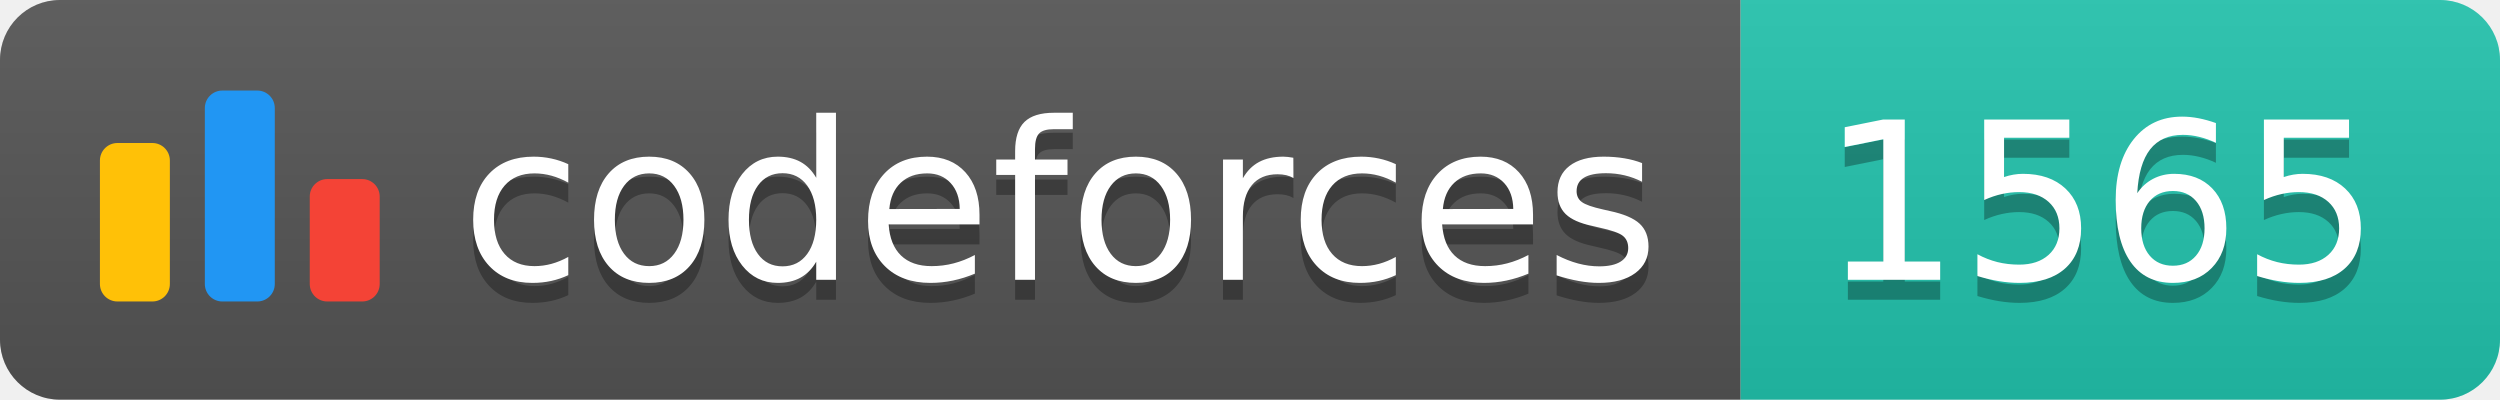
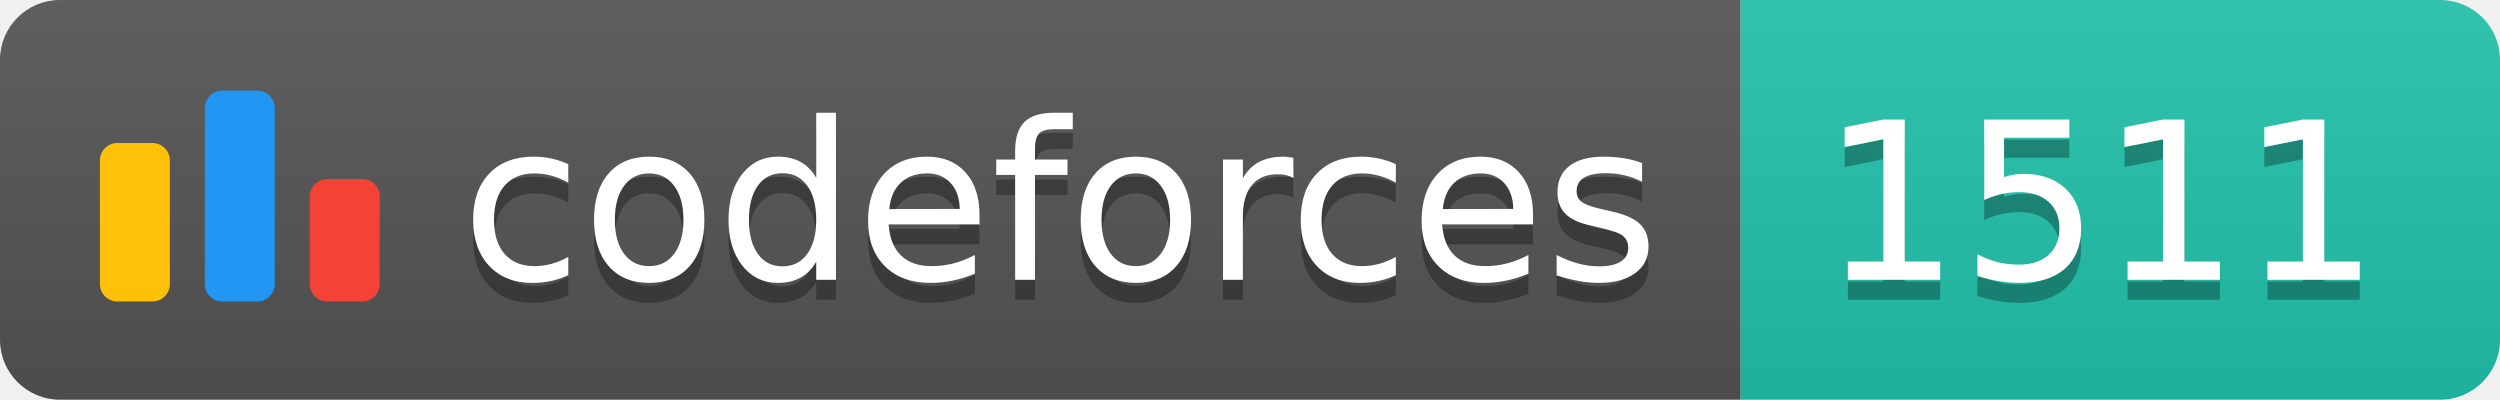
<svg xmlns="http://www.w3.org/2000/svg" width="125.1" height="20">
  <linearGradient id="smooth" x2="0" y2="100%">
    <stop offset="0" stop-color="#bbb" stop-opacity=".1" />
    <stop offset="1" stop-opacity=".1" />
  </linearGradient>
  <clipPath id="round">
    <rect width="125.1" height="20" rx="3" fill="#fff" />
  </clipPath>
  <g clip-path="url(#round)">
    <rect width="87.1" height="20" fill="#555" />
    <rect x="87.1" width="38.0" height="20" fill="#22C4AE" />
    <rect width="125.1" height="20" fill="url(#smooth)" />
  </g>
  <g fill="#fff" text-anchor="middle" font-family="DejaVu Sans,Verdana,Geneva,sans-serif" font-size="110">
    <svg x="5" y="3" class="logo" width="14" height="14" viewBox="0 0 32 25" fill="none">
      <rect y="6" width="8" height="18.125" rx="2" fill="#FFC107" />
      <rect x="24" y="10.125" width="8" height="14" rx="2" fill="#F44336" />
      <rect x="12" width="8" height="24.125" rx="2" fill="#2196F3" />
    </svg>
    <text x="530.5" y="150" fill="#010101" fill-opacity=".3" transform="scale(0.1)" textLength="601.0" lengthAdjust="spacing">codeforces
        </text>
    <text x="530.5" y="140" transform="scale(0.1)" textLength="601.0" lengthAdjust="spacing">codeforces</text>
-     <text x="1051.0" y="150" fill="#010101" fill-opacity=".3" transform="scale(0.1)" textLength="280.0" lengthAdjust="spacing">1565
+     <text x="1051.0" y="150" fill="#010101" fill-opacity=".3" transform="scale(0.1)" textLength="280.0" lengthAdjust="spacing">1511
        </text>
-     <text x="1051.0" y="140" transform="scale(0.1)" textLength="280.0" lengthAdjust="spacing">1565</text>
+     <text x="1051.0" y="140" transform="scale(0.1)" textLength="280.0" lengthAdjust="spacing">1511</text>
  </g>
</svg>
